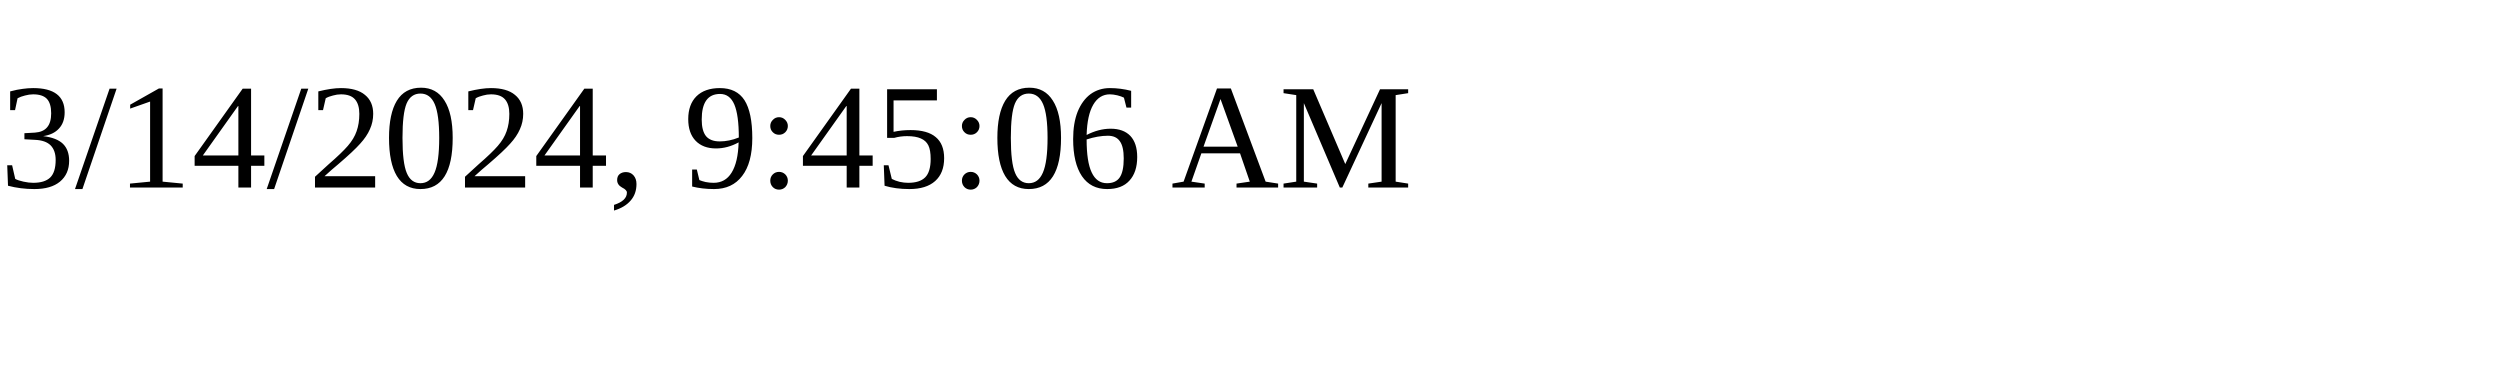
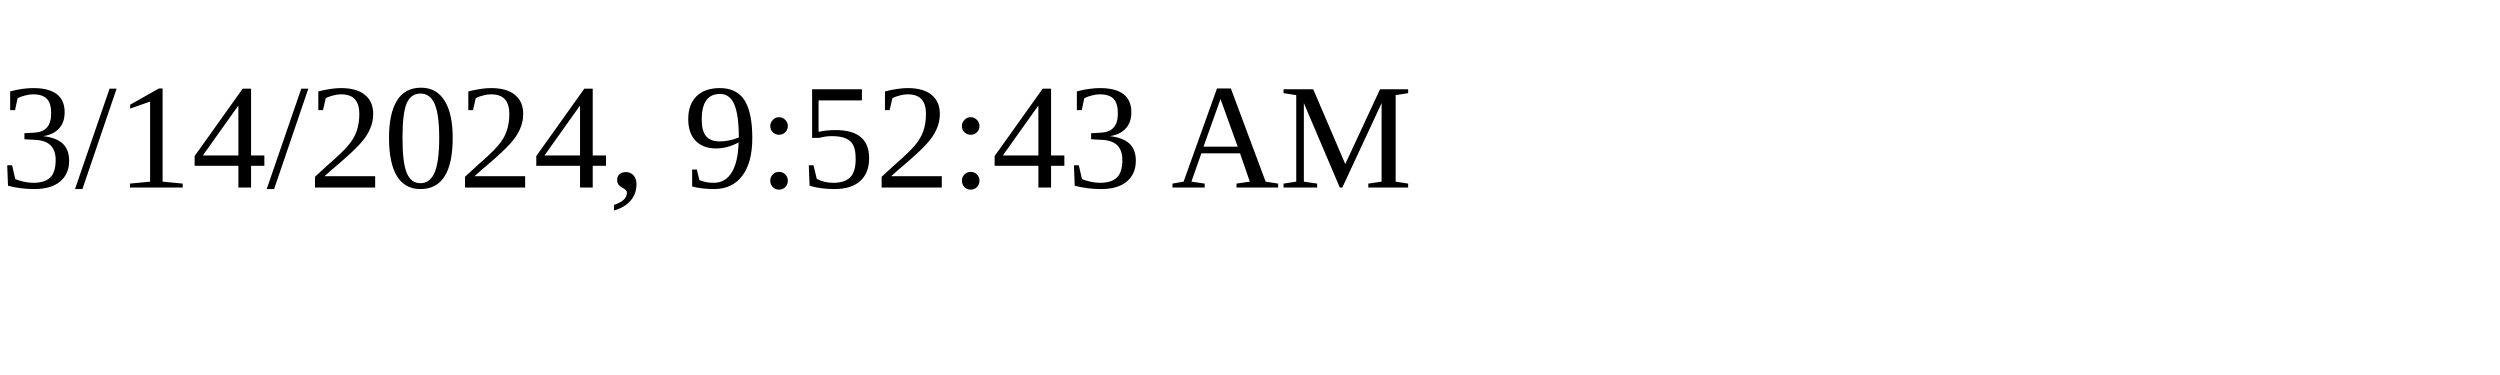
<svg xmlns="http://www.w3.org/2000/svg" height="30" width="200">
-   <text x="0" y="15">3/14/2024, 9:45:06 AM</text>
+   <text x="0" y="15">3/14/2024, 9:52:43 AM</text>
</svg>
